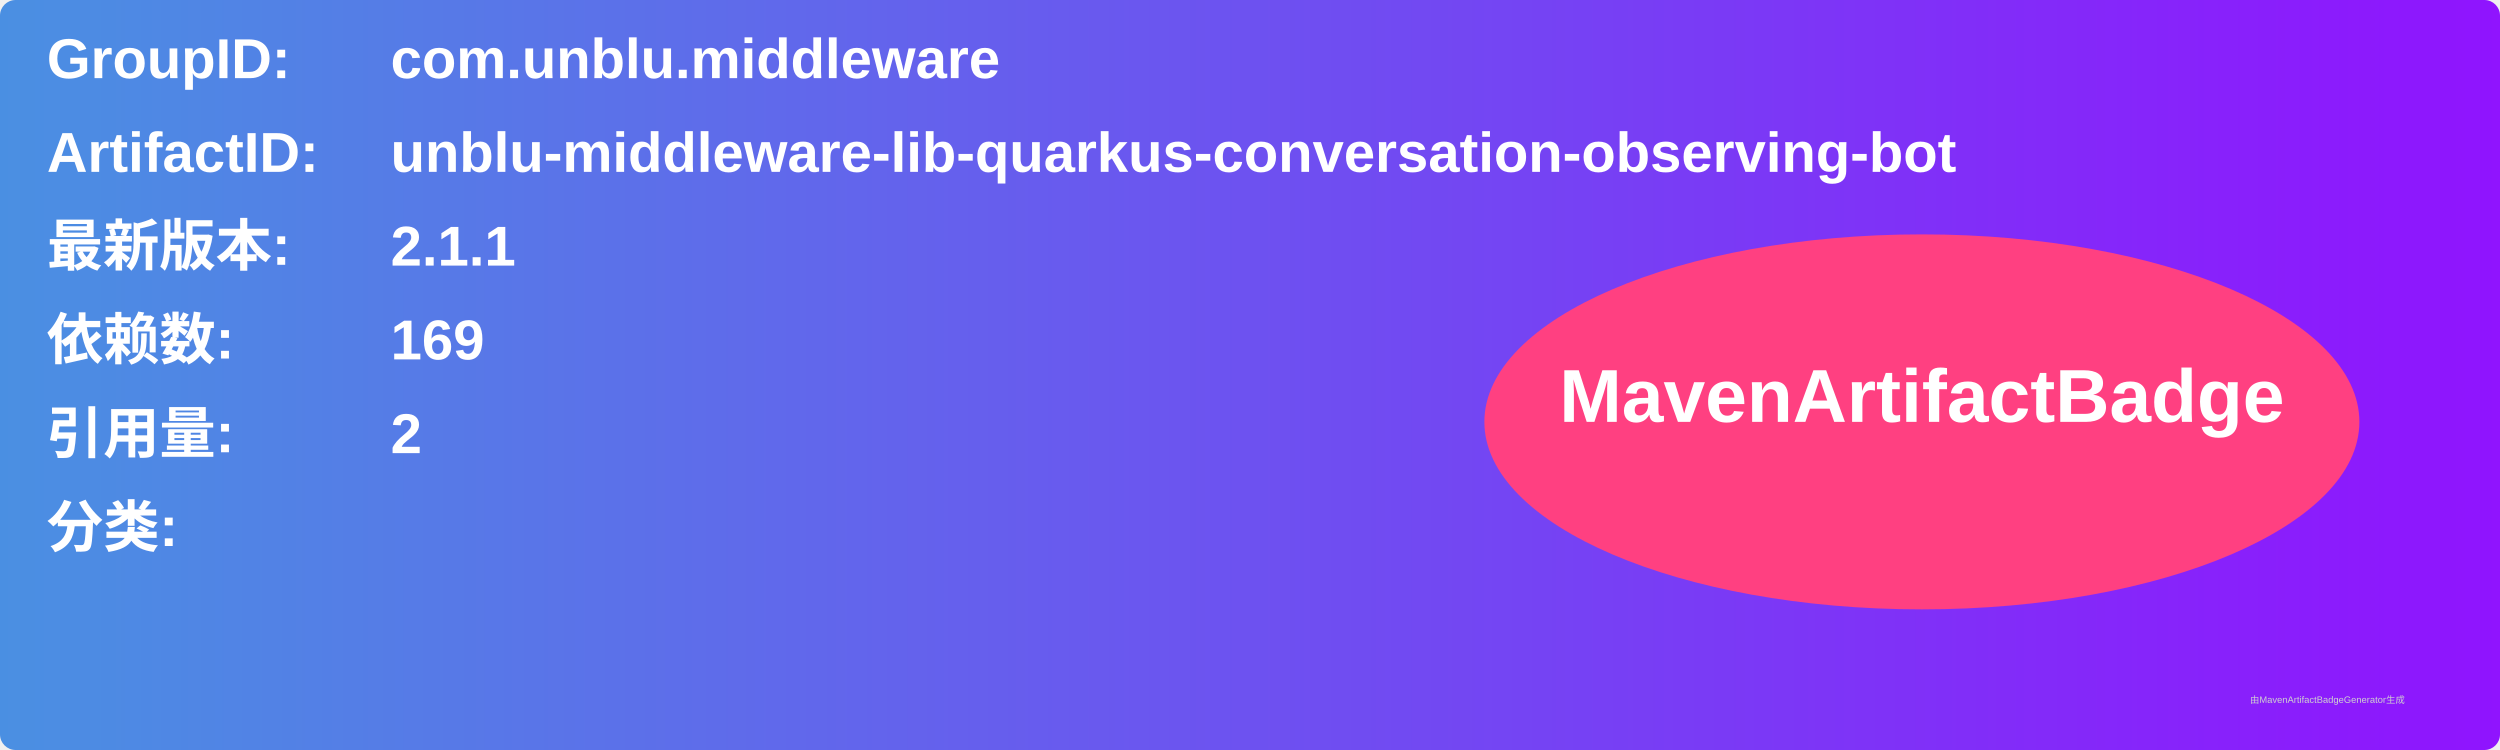
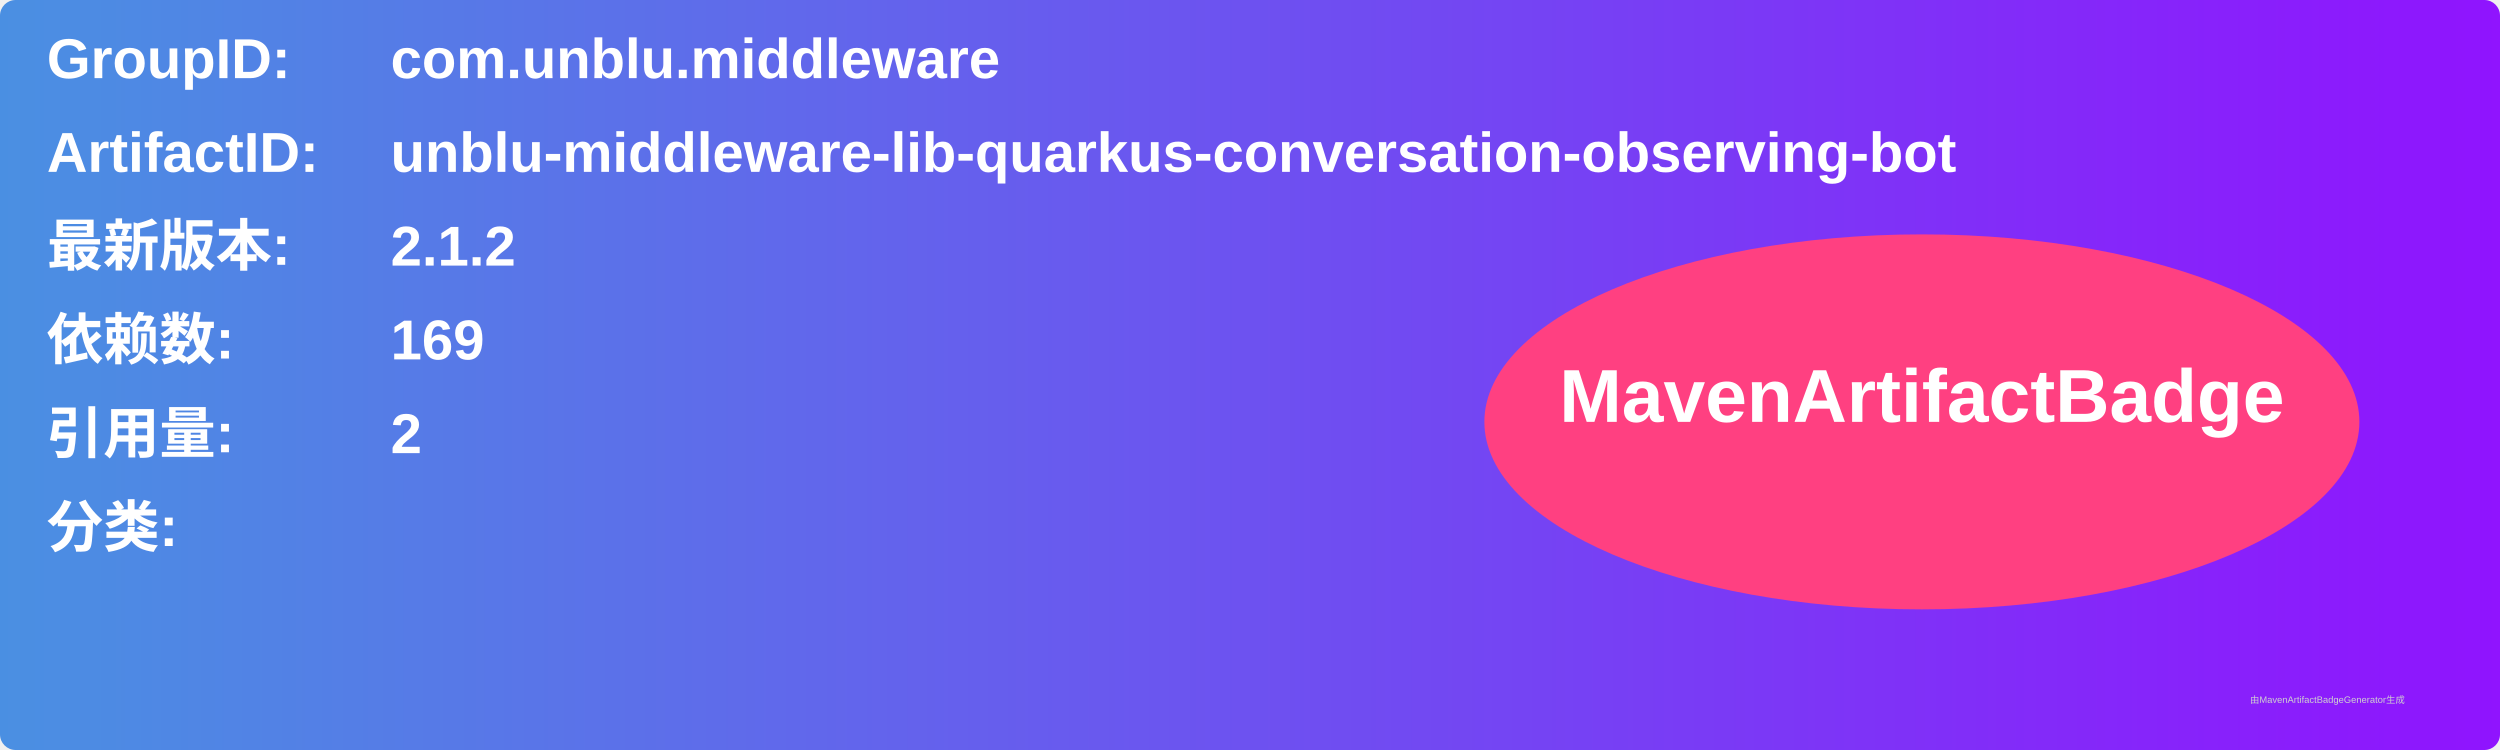
<svg xmlns="http://www.w3.org/2000/svg" width="800" height="240" viewBox="0 0 800 240">
  <linearGradient id="grad" x1="0%" y1="0%" x2="100%" y2="0%">
    <stop offset="0%" stop-color="#4a90e2" />
    <stop offset="100%" stop-color="#9013fe" />
  </linearGradient>
  <rect width="100%" height="100%" rx="5" ry="5" fill="url(#grad)" />
  <g transform="translate(15, 15)">
    <text x="0" y="10" font-family="Arial" font-size="18" fill="white" font-weight="bold" width="260">GroupID:</text>
    <text x="110" y="10" font-family="Arial" font-size="18" fill="white" font-weight="bold" width="460">com.unblu.middleware</text>
    <text x="0" y="40" font-family="Arial" font-size="18" fill="white" font-weight="bold" width="260">ArtifactID:</text>
    <text x="110" y="40" font-family="Arial" font-size="18" fill="white" font-weight="bold" width="460">unblu-middleware-lib-quarkus-conversation-observing-bot</text>
    <text x="0" y="70" font-family="Arial" font-size="18" fill="white" font-weight="bold">最新版本:</text>
    <text x="110" y="70" font-family="Arial" font-size="18" fill="white" font-weight="bold">
-       <tspan font-weight="bold">2.1.1</tspan>
+       <tspan font-weight="bold">2.1.2</tspan>
    </text>
    <text x="0" y="100" font-family="Arial" font-size="18" fill="white" font-weight="bold">依赖数: </text>
    <text x="110" y="100" font-family="Arial" font-size="18" fill="white">
      <tspan font-weight="bold">169</tspan>
    </text>
    <text x="0" y="130" font-family="Arial" font-size="18" fill="white" font-weight="bold">引用量: </text>
    <text x="110" y="130" font-family="Arial" font-size="18" fill="white">
      <tspan font-weight="bold">2</tspan>
    </text>
    <text x="0" y="160" font-family="Arial" font-size="18" fill="white" font-weight="bold">分类:</text>
    <text x="10" y="190" font-family="Arial" font-size="10" fill="white">
      <tspan font-weight="bold" />
    </text>
    <ellipse cx="600" cy="120" rx="140" ry="60" fill="#ff4081" />
    <text x="600" y="120" text-anchor="middle" font-family="Arial" font-size="24" fill="white" font-weight="bold">MavenArtifactBadge</text>
  </g>
  <text x="720" y="225" font-family="Arial" font-size="3" fill="#d0d0d0">由MavenArtifactBadgeGenerator生成</text>
</svg>
